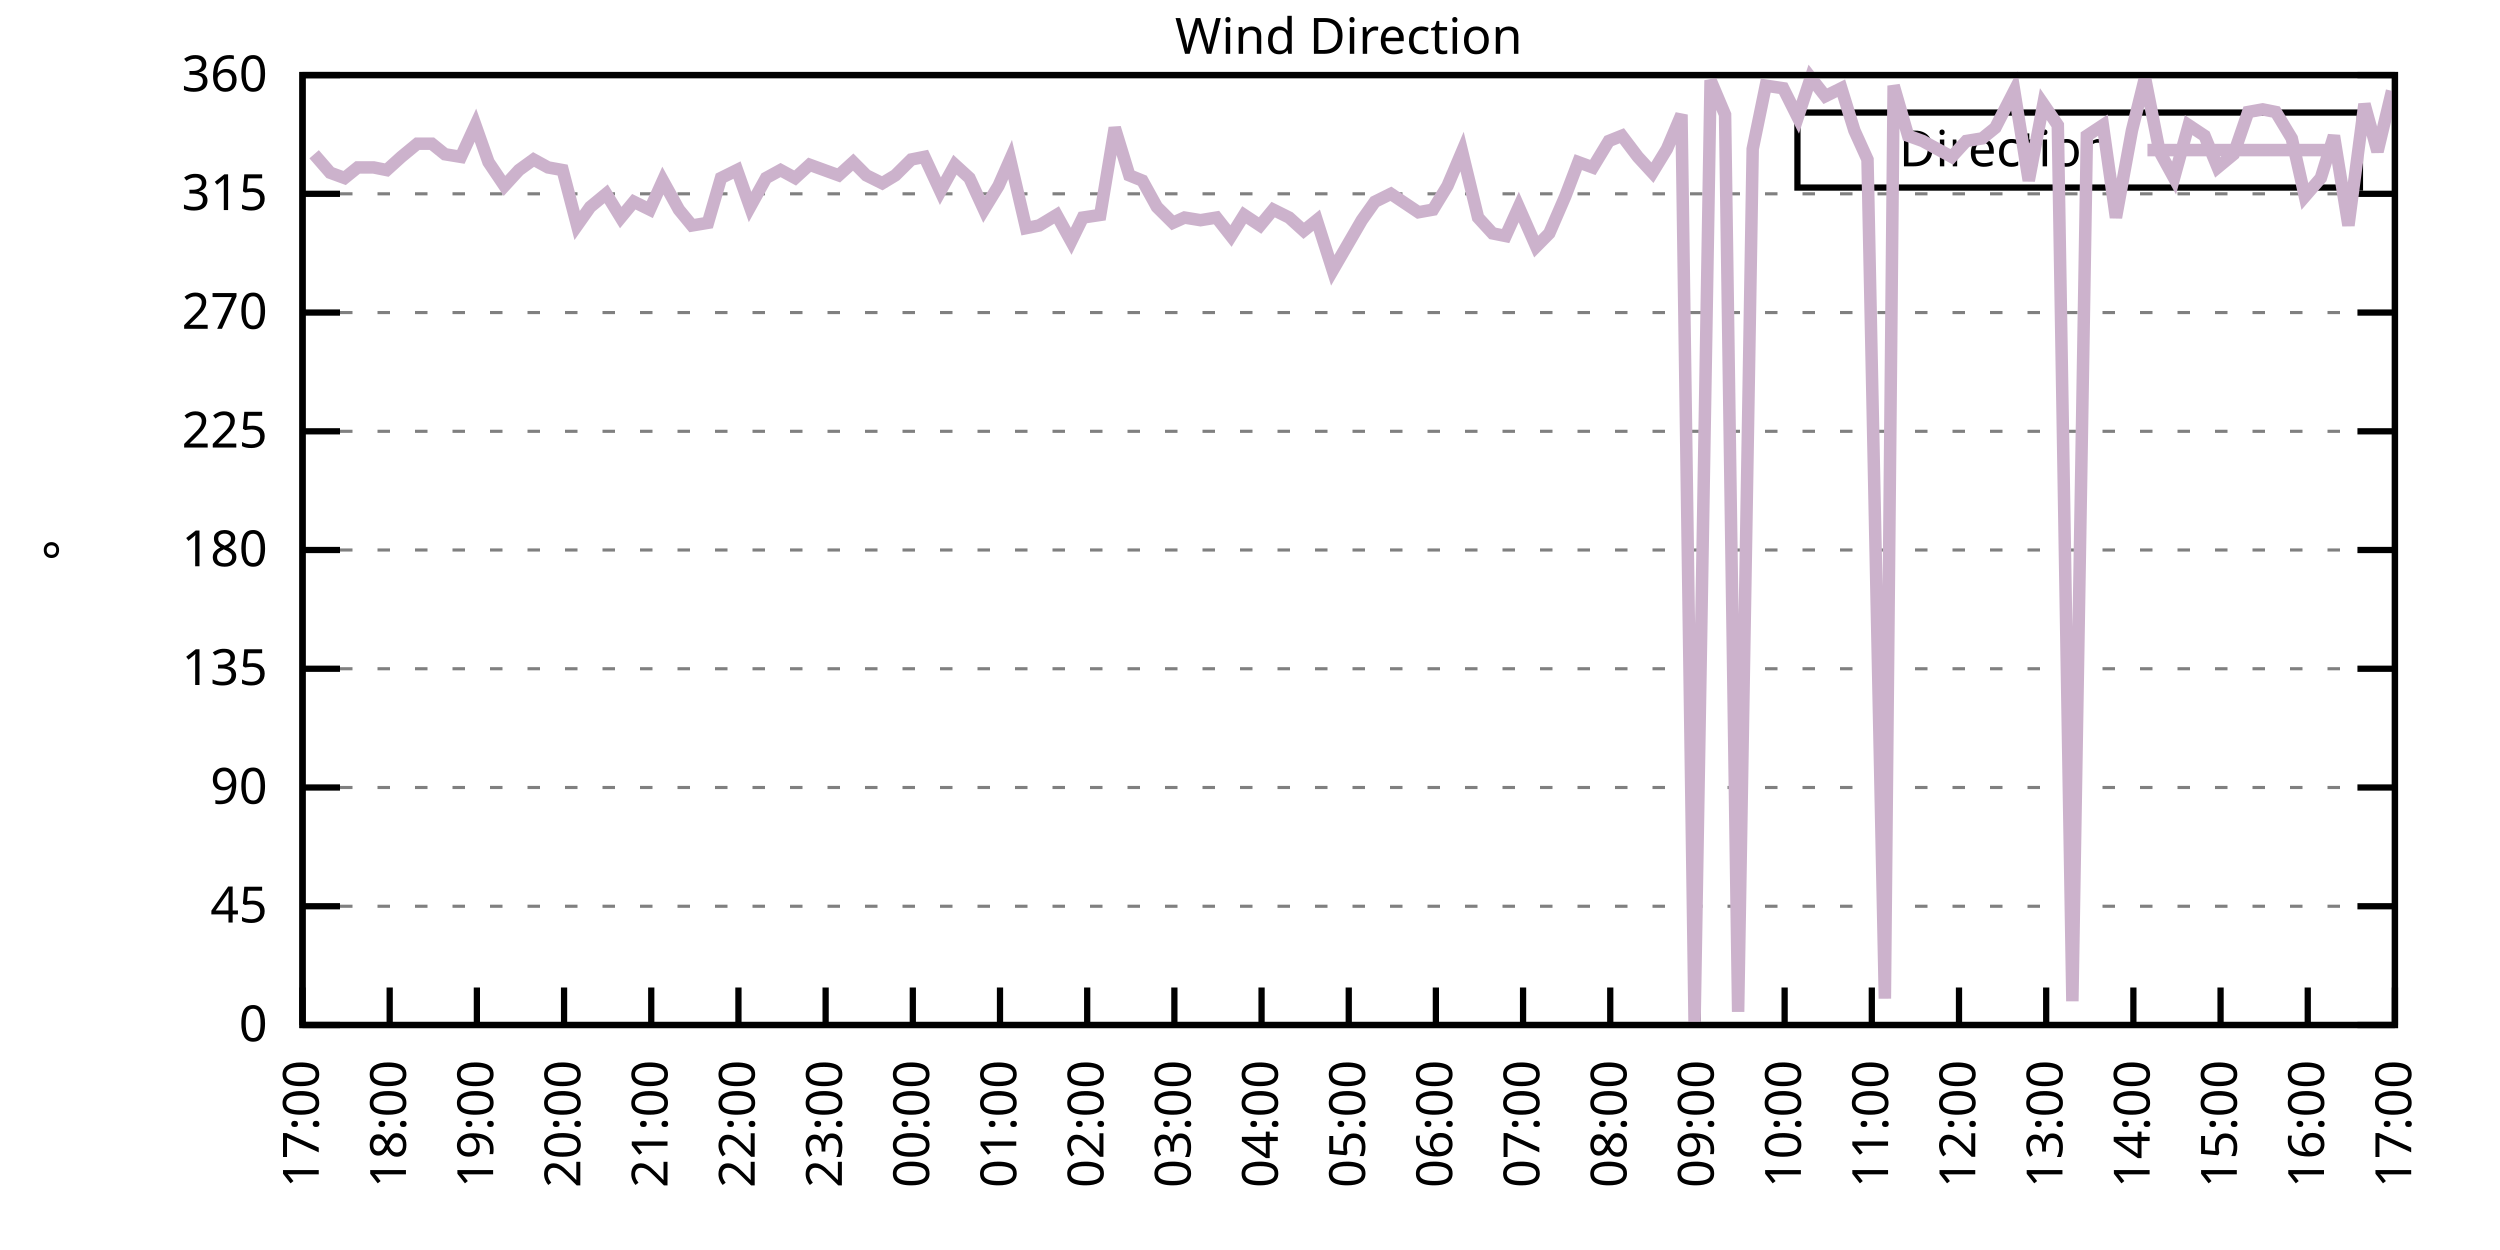
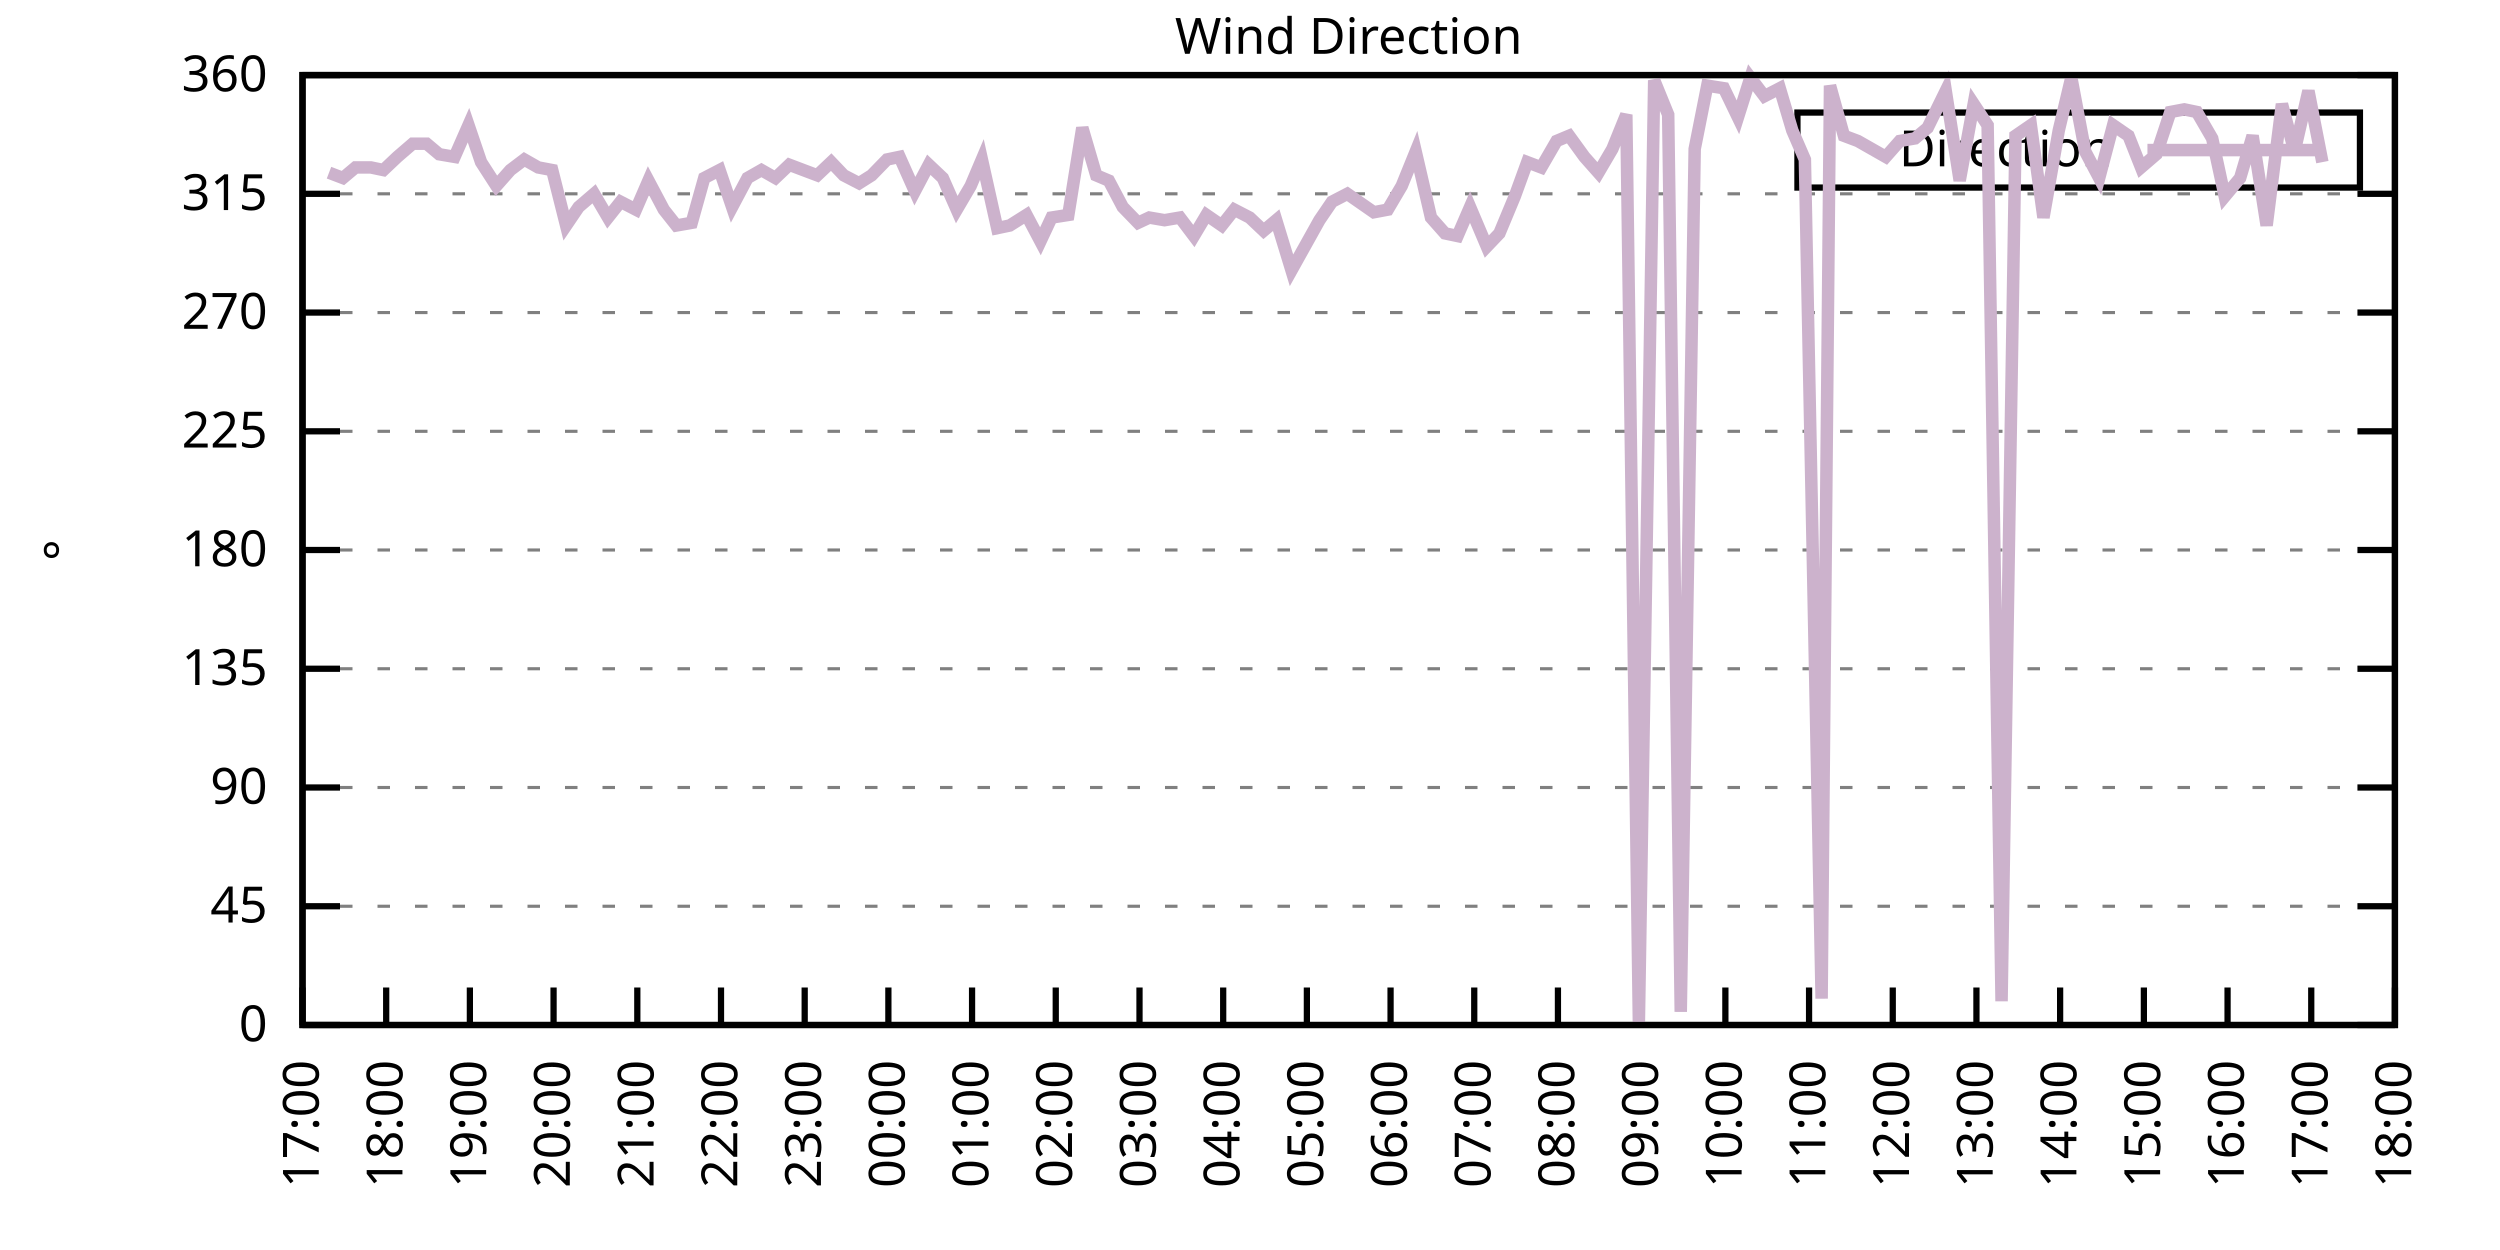
<svg xmlns="http://www.w3.org/2000/svg" xmlns:xlink="http://www.w3.org/1999/xlink" width="400" height="200" viewBox="0 0 400 200">
  <g id="gnuplot_canvas">
    <rect x="0" y="0" width="400" height="200" fill="none" />
    <defs>
      <circle id="gpDot" r="0.5" stroke-width="0.5" stroke="currentColor" />
      <path id="gpPt0" stroke-width="0.333" stroke="currentColor" d="M-1,0 h2 M0,-1 v2" />
      <path id="gpPt1" stroke-width="0.333" stroke="currentColor" d="M-1,-1 L1,1 M1,-1 L-1,1" />
      <path id="gpPt2" stroke-width="0.333" stroke="currentColor" d="M-1,0 L1,0 M0,-1 L0,1 M-1,-1 L1,1 M-1,1 L1,-1" />
      <rect id="gpPt3" stroke-width="0.333" stroke="currentColor" x="-1" y="-1" width="2" height="2" />
      <rect id="gpPt4" stroke-width="0.333" stroke="currentColor" fill="currentColor" x="-1" y="-1" width="2" height="2" />
      <circle id="gpPt5" stroke-width="0.333" stroke="currentColor" cx="0" cy="0" r="1" />
      <use xlink:href="#gpPt5" id="gpPt6" fill="currentColor" stroke="none" />
      <path id="gpPt7" stroke-width="0.333" stroke="currentColor" d="M0,-1.33 L-1.33,0.67 L1.33,0.67 z" />
      <use xlink:href="#gpPt7" id="gpPt8" fill="currentColor" stroke="none" />
      <use xlink:href="#gpPt7" id="gpPt9" stroke="currentColor" transform="rotate(180)" />
      <use xlink:href="#gpPt9" id="gpPt10" fill="currentColor" stroke="none" />
      <use xlink:href="#gpPt3" id="gpPt11" stroke="currentColor" transform="rotate(45)" />
      <use xlink:href="#gpPt11" id="gpPt12" fill="currentColor" stroke="none" />
      <path id="gpPt13" stroke-width="0.333" stroke="currentColor" d="M0,1.330 L1.265,0.411 L0.782,-1.067 L-0.782,-1.076 L-1.265,0.411 z" />
      <use xlink:href="#gpPt13" id="gpPt14" fill="currentColor" stroke="none" />
      <filter id="textbox" filterUnits="objectBoundingBox" x="0" y="0" height="1" width="1">
        <feFlood flood-color="white" flood-opacity="1" result="bgnd" />
        <feComposite in="SourceGraphic" in2="bgnd" operator="atop" />
      </filter>
      <filter id="greybox" filterUnits="objectBoundingBox" x="0" y="0" height="1" width="1">
        <feFlood flood-color="lightgrey" flood-opacity="1" result="grey" />
        <feComposite in="SourceGraphic" in2="grey" operator="atop" />
      </filter>
    </defs>
    <g fill="none" color="white" stroke="currentColor" stroke-width="1.00" stroke-linecap="butt" stroke-linejoin="miter">
</g>
    <g fill="none" color="black" stroke="currentColor" stroke-width="1.00" stroke-linecap="butt" stroke-linejoin="miter">
      <g stroke="none" shape-rendering="crispEdges">
        <polygon fill="rgb(255, 255, 255)" points="48.40,164.00 383.18,164.00 383.18,12.02 48.40,12.02 " />
      </g>
    </g>
    <g fill="none" color="black" stroke="currentColor" stroke-width="1.00" stroke-linecap="butt" stroke-linejoin="miter">
</g>
    <g fill="none" color="black" stroke="black" stroke-width="0.50" stroke-linecap="butt" stroke-linejoin="miter">
</g>
    <g fill="none" color="gray" stroke="currentColor" stroke-width="0.50" stroke-linecap="butt" stroke-linejoin="miter">
      <path stroke="gray" stroke-dasharray="2,4" class="gridline" d="M48.40,164.00 L383.19,164.00  " />
    </g>
    <g fill="none" color="gray" stroke="gray" stroke-width="1.00" stroke-linecap="butt" stroke-linejoin="miter">
</g>
    <g fill="none" color="black" stroke="currentColor" stroke-width="1.00" stroke-linecap="butt" stroke-linejoin="miter">
      <path stroke="black" d="M48.40,164.00 L54.40,164.00 M383.19,164.00 L377.19,164.00  " />
      <g transform="translate(42.80,166.60)" stroke="none" fill="black" font-family="Sans" font-size="8.00" text-anchor="end">
        <text>
          <tspan font-family="Sans"> 0</tspan>
        </text>
      </g>
    </g>
    <g fill="none" color="black" stroke="currentColor" stroke-width="1.00" stroke-linecap="butt" stroke-linejoin="miter">
</g>
    <g fill="none" color="black" stroke="black" stroke-width="0.50" stroke-linecap="butt" stroke-linejoin="miter">
</g>
    <g fill="none" color="gray" stroke="currentColor" stroke-width="0.50" stroke-linecap="butt" stroke-linejoin="miter">
      <path stroke="gray" stroke-dasharray="2,4" class="gridline" d="M48.40,145.00 L383.19,145.00  " />
    </g>
    <g fill="none" color="gray" stroke="gray" stroke-width="1.00" stroke-linecap="butt" stroke-linejoin="miter">
</g>
    <g fill="none" color="black" stroke="currentColor" stroke-width="1.00" stroke-linecap="butt" stroke-linejoin="miter">
      <path stroke="black" d="M48.40,145.00 L54.40,145.00 M383.19,145.00 L377.19,145.00  " />
      <g transform="translate(42.80,147.60)" stroke="none" fill="black" font-family="Sans" font-size="8.00" text-anchor="end">
        <text>
          <tspan font-family="Sans"> 45</tspan>
        </text>
      </g>
    </g>
    <g fill="none" color="black" stroke="currentColor" stroke-width="1.00" stroke-linecap="butt" stroke-linejoin="miter">
</g>
    <g fill="none" color="black" stroke="black" stroke-width="0.50" stroke-linecap="butt" stroke-linejoin="miter">
</g>
    <g fill="none" color="gray" stroke="currentColor" stroke-width="0.50" stroke-linecap="butt" stroke-linejoin="miter">
      <path stroke="gray" stroke-dasharray="2,4" class="gridline" d="M48.40,126.00 L383.19,126.00  " />
    </g>
    <g fill="none" color="gray" stroke="gray" stroke-width="1.00" stroke-linecap="butt" stroke-linejoin="miter">
</g>
    <g fill="none" color="black" stroke="currentColor" stroke-width="1.00" stroke-linecap="butt" stroke-linejoin="miter">
      <path stroke="black" d="M48.40,126.00 L54.40,126.00 M383.19,126.00 L377.19,126.00  " />
      <g transform="translate(42.80,128.60)" stroke="none" fill="black" font-family="Sans" font-size="8.00" text-anchor="end">
        <text>
          <tspan font-family="Sans"> 90</tspan>
        </text>
      </g>
    </g>
    <g fill="none" color="black" stroke="currentColor" stroke-width="1.00" stroke-linecap="butt" stroke-linejoin="miter">
</g>
    <g fill="none" color="black" stroke="black" stroke-width="0.50" stroke-linecap="butt" stroke-linejoin="miter">
</g>
    <g fill="none" color="gray" stroke="currentColor" stroke-width="0.50" stroke-linecap="butt" stroke-linejoin="miter">
      <path stroke="gray" stroke-dasharray="2,4" class="gridline" d="M48.40,107.00 L383.19,107.00  " />
    </g>
    <g fill="none" color="gray" stroke="gray" stroke-width="1.00" stroke-linecap="butt" stroke-linejoin="miter">
</g>
    <g fill="none" color="black" stroke="currentColor" stroke-width="1.00" stroke-linecap="butt" stroke-linejoin="miter">
      <path stroke="black" d="M48.40,107.00 L54.40,107.00 M383.19,107.00 L377.19,107.00  " />
      <g transform="translate(42.80,109.60)" stroke="none" fill="black" font-family="Sans" font-size="8.00" text-anchor="end">
        <text>
          <tspan font-family="Sans"> 135</tspan>
        </text>
      </g>
    </g>
    <g fill="none" color="black" stroke="currentColor" stroke-width="1.00" stroke-linecap="butt" stroke-linejoin="miter">
</g>
    <g fill="none" color="black" stroke="black" stroke-width="0.50" stroke-linecap="butt" stroke-linejoin="miter">
</g>
    <g fill="none" color="gray" stroke="currentColor" stroke-width="0.50" stroke-linecap="butt" stroke-linejoin="miter">
      <path stroke="gray" stroke-dasharray="2,4" class="gridline" d="M48.40,88.00 L383.19,88.00  " />
    </g>
    <g fill="none" color="gray" stroke="gray" stroke-width="1.00" stroke-linecap="butt" stroke-linejoin="miter">
</g>
    <g fill="none" color="black" stroke="currentColor" stroke-width="1.00" stroke-linecap="butt" stroke-linejoin="miter">
      <path stroke="black" d="M48.40,88.00 L54.40,88.00 M383.19,88.00 L377.19,88.00  " />
      <g transform="translate(42.80,90.60)" stroke="none" fill="black" font-family="Sans" font-size="8.00" text-anchor="end">
        <text>
          <tspan font-family="Sans"> 180</tspan>
        </text>
      </g>
    </g>
    <g fill="none" color="black" stroke="currentColor" stroke-width="1.00" stroke-linecap="butt" stroke-linejoin="miter">
</g>
    <g fill="none" color="black" stroke="black" stroke-width="0.50" stroke-linecap="butt" stroke-linejoin="miter">
</g>
    <g fill="none" color="gray" stroke="currentColor" stroke-width="0.50" stroke-linecap="butt" stroke-linejoin="miter">
      <path stroke="gray" stroke-dasharray="2,4" class="gridline" d="M48.40,69.01 L383.19,69.01  " />
    </g>
    <g fill="none" color="gray" stroke="gray" stroke-width="1.00" stroke-linecap="butt" stroke-linejoin="miter">
</g>
    <g fill="none" color="black" stroke="currentColor" stroke-width="1.00" stroke-linecap="butt" stroke-linejoin="miter">
      <path stroke="black" d="M48.40,69.01 L54.40,69.01 M383.19,69.01 L377.19,69.01  " />
      <g transform="translate(42.80,71.61)" stroke="none" fill="black" font-family="Sans" font-size="8.00" text-anchor="end">
        <text>
          <tspan font-family="Sans"> 225</tspan>
        </text>
      </g>
    </g>
    <g fill="none" color="black" stroke="currentColor" stroke-width="1.00" stroke-linecap="butt" stroke-linejoin="miter">
</g>
    <g fill="none" color="black" stroke="black" stroke-width="0.50" stroke-linecap="butt" stroke-linejoin="miter">
</g>
    <g fill="none" color="gray" stroke="currentColor" stroke-width="0.50" stroke-linecap="butt" stroke-linejoin="miter">
      <path stroke="gray" stroke-dasharray="2,4" class="gridline" d="M48.40,50.01 L383.19,50.01  " />
    </g>
    <g fill="none" color="gray" stroke="gray" stroke-width="1.00" stroke-linecap="butt" stroke-linejoin="miter">
</g>
    <g fill="none" color="black" stroke="currentColor" stroke-width="1.00" stroke-linecap="butt" stroke-linejoin="miter">
      <path stroke="black" d="M48.40,50.01 L54.40,50.01 M383.19,50.01 L377.19,50.01  " />
      <g transform="translate(42.80,52.61)" stroke="none" fill="black" font-family="Sans" font-size="8.00" text-anchor="end">
        <text>
          <tspan font-family="Sans"> 270</tspan>
        </text>
      </g>
    </g>
    <g fill="none" color="black" stroke="currentColor" stroke-width="1.00" stroke-linecap="butt" stroke-linejoin="miter">
</g>
    <g fill="none" color="black" stroke="black" stroke-width="0.50" stroke-linecap="butt" stroke-linejoin="miter">
</g>
    <g fill="none" color="gray" stroke="currentColor" stroke-width="0.50" stroke-linecap="butt" stroke-linejoin="miter">
      <path stroke="gray" stroke-dasharray="2,4" class="gridline" d="M48.40,31.01 L383.19,31.01  " />
    </g>
    <g fill="none" color="gray" stroke="gray" stroke-width="1.00" stroke-linecap="butt" stroke-linejoin="miter">
</g>
    <g fill="none" color="black" stroke="currentColor" stroke-width="1.00" stroke-linecap="butt" stroke-linejoin="miter">
      <path stroke="black" d="M48.40,31.01 L54.40,31.01 M383.19,31.01 L377.19,31.01  " />
      <g transform="translate(42.80,33.61)" stroke="none" fill="black" font-family="Sans" font-size="8.00" text-anchor="end">
        <text>
          <tspan font-family="Sans"> 315</tspan>
        </text>
      </g>
    </g>
    <g fill="none" color="black" stroke="currentColor" stroke-width="1.00" stroke-linecap="butt" stroke-linejoin="miter">
</g>
    <g fill="none" color="black" stroke="black" stroke-width="0.50" stroke-linecap="butt" stroke-linejoin="miter">
</g>
    <g fill="none" color="gray" stroke="currentColor" stroke-width="0.50" stroke-linecap="butt" stroke-linejoin="miter">
      <path stroke="gray" stroke-dasharray="2,4" class="gridline" d="M48.40,12.01 L383.19,12.01  " />
    </g>
    <g fill="none" color="gray" stroke="gray" stroke-width="1.00" stroke-linecap="butt" stroke-linejoin="miter">
</g>
    <g fill="none" color="black" stroke="currentColor" stroke-width="1.00" stroke-linecap="butt" stroke-linejoin="miter">
      <path stroke="black" d="M48.40,12.01 L54.40,12.01 M383.19,12.01 L377.19,12.01  " />
      <g transform="translate(42.80,14.61)" stroke="none" fill="black" font-family="Sans" font-size="8.00" text-anchor="end">
        <text>
          <tspan font-family="Sans"> 360</tspan>
        </text>
      </g>
    </g>
    <g fill="none" color="black" stroke="currentColor" stroke-width="1.00" stroke-linecap="butt" stroke-linejoin="miter">
      <path stroke="black" d="M48.40,164.00 L48.40,158.00  " />
      <g transform="translate(51.00,169.60) rotate(270.00)" stroke="none" fill="black" font-family="Sans" font-size="8.00" text-anchor="end">
        <text>
          <tspan font-family="Sans">17:00</tspan>
        </text>
      </g>
    </g>
    <g fill="none" color="black" stroke="currentColor" stroke-width="1.00" stroke-linecap="butt" stroke-linejoin="miter">
-       <path stroke="black" d="M62.35,164.00 L62.35,158.00  " />
-       <g transform="translate(64.95,169.60) rotate(270.00)" stroke="none" fill="black" font-family="Sans" font-size="8.00" text-anchor="end">
+       <path stroke="black" d="M61.79,164.00 L61.79,158.00  " />
+       <g transform="translate(64.39,169.60) rotate(270.00)" stroke="none" fill="black" font-family="Sans" font-size="8.00" text-anchor="end">
        <text>
          <tspan font-family="Sans">18:00</tspan>
        </text>
      </g>
    </g>
    <g fill="none" color="black" stroke="currentColor" stroke-width="1.00" stroke-linecap="butt" stroke-linejoin="miter">
-       <path stroke="black" d="M76.30,164.00 L76.30,158.00  " />
-       <g transform="translate(78.90,169.60) rotate(270.00)" stroke="none" fill="black" font-family="Sans" font-size="8.00" text-anchor="end">
+       <path stroke="black" d="M75.18,164.00 L75.18,158.00  " />
+       <g transform="translate(77.78,169.60) rotate(270.00)" stroke="none" fill="black" font-family="Sans" font-size="8.00" text-anchor="end">
        <text>
          <tspan font-family="Sans">19:00</tspan>
        </text>
      </g>
    </g>
    <g fill="none" color="black" stroke="currentColor" stroke-width="1.00" stroke-linecap="butt" stroke-linejoin="miter">
-       <path stroke="black" d="M90.25,164.00 L90.25,158.00  " />
-       <g transform="translate(92.85,169.60) rotate(270.00)" stroke="none" fill="black" font-family="Sans" font-size="8.00" text-anchor="end">
+       <path stroke="black" d="M88.57,164.00 L88.57,158.00  " />
+       <g transform="translate(91.17,169.60) rotate(270.00)" stroke="none" fill="black" font-family="Sans" font-size="8.00" text-anchor="end">
        <text>
          <tspan font-family="Sans">20:00</tspan>
        </text>
      </g>
    </g>
    <g fill="none" color="black" stroke="currentColor" stroke-width="1.00" stroke-linecap="butt" stroke-linejoin="miter">
-       <path stroke="black" d="M104.20,164.00 L104.20,158.00  " />
-       <g transform="translate(106.80,169.60) rotate(270.00)" stroke="none" fill="black" font-family="Sans" font-size="8.00" text-anchor="end">
+       <path stroke="black" d="M101.97,164.00 L101.97,158.00  " />
+       <g transform="translate(104.57,169.60) rotate(270.00)" stroke="none" fill="black" font-family="Sans" font-size="8.00" text-anchor="end">
        <text>
          <tspan font-family="Sans">21:00</tspan>
        </text>
      </g>
    </g>
    <g fill="none" color="black" stroke="currentColor" stroke-width="1.00" stroke-linecap="butt" stroke-linejoin="miter">
-       <path stroke="black" d="M118.15,164.00 L118.15,158.00  " />
-       <g transform="translate(120.75,169.60) rotate(270.00)" stroke="none" fill="black" font-family="Sans" font-size="8.00" text-anchor="end">
+       <path stroke="black" d="M115.36,164.00 L115.36,158.00  " />
+       <g transform="translate(117.96,169.60) rotate(270.00)" stroke="none" fill="black" font-family="Sans" font-size="8.00" text-anchor="end">
        <text>
          <tspan font-family="Sans">22:00</tspan>
        </text>
      </g>
    </g>
    <g fill="none" color="black" stroke="currentColor" stroke-width="1.00" stroke-linecap="butt" stroke-linejoin="miter">
-       <path stroke="black" d="M132.10,164.00 L132.10,158.00  " />
-       <g transform="translate(134.70,169.60) rotate(270.00)" stroke="none" fill="black" font-family="Sans" font-size="8.00" text-anchor="end">
+       <path stroke="black" d="M128.75,164.00 L128.75,158.00  " />
+       <g transform="translate(131.35,169.60) rotate(270.00)" stroke="none" fill="black" font-family="Sans" font-size="8.00" text-anchor="end">
        <text>
          <tspan font-family="Sans">23:00</tspan>
        </text>
      </g>
    </g>
    <g fill="none" color="black" stroke="currentColor" stroke-width="1.00" stroke-linecap="butt" stroke-linejoin="miter">
-       <path stroke="black" d="M146.05,164.00 L146.05,158.00  " />
-       <g transform="translate(148.65,169.60) rotate(270.00)" stroke="none" fill="black" font-family="Sans" font-size="8.00" text-anchor="end">
+       <path stroke="black" d="M142.14,164.00 L142.14,158.00  " />
+       <g transform="translate(144.74,169.60) rotate(270.00)" stroke="none" fill="black" font-family="Sans" font-size="8.00" text-anchor="end">
        <text>
          <tspan font-family="Sans">00:00</tspan>
        </text>
      </g>
    </g>
    <g fill="none" color="black" stroke="currentColor" stroke-width="1.00" stroke-linecap="butt" stroke-linejoin="miter">
-       <path stroke="black" d="M160.00,164.00 L160.00,158.00  " />
-       <g transform="translate(162.60,169.60) rotate(270.00)" stroke="none" fill="black" font-family="Sans" font-size="8.00" text-anchor="end">
+       <path stroke="black" d="M155.53,164.00 L155.53,158.00  " />
+       <g transform="translate(158.13,169.60) rotate(270.00)" stroke="none" fill="black" font-family="Sans" font-size="8.00" text-anchor="end">
        <text>
          <tspan font-family="Sans">01:00</tspan>
        </text>
      </g>
    </g>
    <g fill="none" color="black" stroke="currentColor" stroke-width="1.00" stroke-linecap="butt" stroke-linejoin="miter">
-       <path stroke="black" d="M173.95,164.00 L173.95,158.00  " />
-       <g transform="translate(176.55,169.60) rotate(270.00)" stroke="none" fill="black" font-family="Sans" font-size="8.00" text-anchor="end">
+       <path stroke="black" d="M168.92,164.00 L168.92,158.00  " />
+       <g transform="translate(171.52,169.60) rotate(270.00)" stroke="none" fill="black" font-family="Sans" font-size="8.00" text-anchor="end">
        <text>
          <tspan font-family="Sans">02:00</tspan>
        </text>
      </g>
    </g>
    <g fill="none" color="black" stroke="currentColor" stroke-width="1.00" stroke-linecap="butt" stroke-linejoin="miter">
-       <path stroke="black" d="M187.90,164.00 L187.90,158.00  " />
-       <g transform="translate(190.50,169.60) rotate(270.00)" stroke="none" fill="black" font-family="Sans" font-size="8.00" text-anchor="end">
+       <path stroke="black" d="M182.32,164.00 L182.32,158.00  " />
+       <g transform="translate(184.92,169.60) rotate(270.00)" stroke="none" fill="black" font-family="Sans" font-size="8.00" text-anchor="end">
        <text>
          <tspan font-family="Sans">03:00</tspan>
        </text>
      </g>
    </g>
    <g fill="none" color="black" stroke="currentColor" stroke-width="1.00" stroke-linecap="butt" stroke-linejoin="miter">
-       <path stroke="black" d="M201.85,164.00 L201.85,158.00  " />
-       <g transform="translate(204.45,169.60) rotate(270.00)" stroke="none" fill="black" font-family="Sans" font-size="8.00" text-anchor="end">
+       <path stroke="black" d="M195.71,164.00 L195.71,158.00  " />
+       <g transform="translate(198.31,169.60) rotate(270.00)" stroke="none" fill="black" font-family="Sans" font-size="8.00" text-anchor="end">
        <text>
          <tspan font-family="Sans">04:00</tspan>
        </text>
      </g>
    </g>
    <g fill="none" color="black" stroke="currentColor" stroke-width="1.00" stroke-linecap="butt" stroke-linejoin="miter">
-       <path stroke="black" d="M215.80,164.00 L215.80,158.00  " />
-       <g transform="translate(218.40,169.60) rotate(270.00)" stroke="none" fill="black" font-family="Sans" font-size="8.00" text-anchor="end">
+       <path stroke="black" d="M209.10,164.00 L209.10,158.00  " />
+       <g transform="translate(211.70,169.60) rotate(270.00)" stroke="none" fill="black" font-family="Sans" font-size="8.00" text-anchor="end">
        <text>
          <tspan font-family="Sans">05:00</tspan>
        </text>
      </g>
    </g>
    <g fill="none" color="black" stroke="currentColor" stroke-width="1.00" stroke-linecap="butt" stroke-linejoin="miter">
-       <path stroke="black" d="M229.74,164.00 L229.74,158.00  " />
-       <g transform="translate(232.34,169.60) rotate(270.00)" stroke="none" fill="black" font-family="Sans" font-size="8.00" text-anchor="end">
+       <path stroke="black" d="M222.49,164.00 L222.49,158.00  " />
+       <g transform="translate(225.09,169.60) rotate(270.00)" stroke="none" fill="black" font-family="Sans" font-size="8.00" text-anchor="end">
        <text>
          <tspan font-family="Sans">06:00</tspan>
        </text>
      </g>
    </g>
    <g fill="none" color="black" stroke="currentColor" stroke-width="1.00" stroke-linecap="butt" stroke-linejoin="miter">
-       <path stroke="black" d="M243.69,164.00 L243.69,158.00  " />
-       <g transform="translate(246.29,169.60) rotate(270.00)" stroke="none" fill="black" font-family="Sans" font-size="8.00" text-anchor="end">
+       <path stroke="black" d="M235.88,164.00 L235.88,158.00  " />
+       <g transform="translate(238.48,169.60) rotate(270.00)" stroke="none" fill="black" font-family="Sans" font-size="8.00" text-anchor="end">
        <text>
          <tspan font-family="Sans">07:00</tspan>
        </text>
      </g>
    </g>
    <g fill="none" color="black" stroke="currentColor" stroke-width="1.00" stroke-linecap="butt" stroke-linejoin="miter">
-       <path stroke="black" d="M257.64,164.00 L257.64,158.00  " />
-       <g transform="translate(260.24,169.60) rotate(270.00)" stroke="none" fill="black" font-family="Sans" font-size="8.00" text-anchor="end">
+       <path stroke="black" d="M249.27,164.00 L249.27,158.00  " />
+       <g transform="translate(251.87,169.60) rotate(270.00)" stroke="none" fill="black" font-family="Sans" font-size="8.00" text-anchor="end">
        <text>
          <tspan font-family="Sans">08:00</tspan>
        </text>
      </g>
    </g>
    <g fill="none" color="black" stroke="currentColor" stroke-width="1.00" stroke-linecap="butt" stroke-linejoin="miter">
-       <path stroke="black" d="M271.59,164.00 L271.59,158.00  " />
-       <g transform="translate(274.19,169.60) rotate(270.00)" stroke="none" fill="black" font-family="Sans" font-size="8.00" text-anchor="end">
+       <path stroke="black" d="M262.67,164.00 L262.67,158.00  " />
+       <g transform="translate(265.27,169.60) rotate(270.00)" stroke="none" fill="black" font-family="Sans" font-size="8.00" text-anchor="end">
        <text>
          <tspan font-family="Sans">09:00</tspan>
        </text>
      </g>
    </g>
    <g fill="none" color="black" stroke="currentColor" stroke-width="1.00" stroke-linecap="butt" stroke-linejoin="miter">
-       <path stroke="black" d="M285.54,164.00 L285.54,158.00  " />
-       <g transform="translate(288.14,169.60) rotate(270.00)" stroke="none" fill="black" font-family="Sans" font-size="8.00" text-anchor="end">
+       <path stroke="black" d="M276.06,164.00 L276.06,158.00  " />
+       <g transform="translate(278.66,169.60) rotate(270.00)" stroke="none" fill="black" font-family="Sans" font-size="8.00" text-anchor="end">
        <text>
          <tspan font-family="Sans">10:00</tspan>
        </text>
      </g>
    </g>
    <g fill="none" color="black" stroke="currentColor" stroke-width="1.00" stroke-linecap="butt" stroke-linejoin="miter">
-       <path stroke="black" d="M299.49,164.00 L299.49,158.00  " />
-       <g transform="translate(302.09,169.60) rotate(270.00)" stroke="none" fill="black" font-family="Sans" font-size="8.00" text-anchor="end">
+       <path stroke="black" d="M289.45,164.00 L289.45,158.00  " />
+       <g transform="translate(292.05,169.60) rotate(270.00)" stroke="none" fill="black" font-family="Sans" font-size="8.00" text-anchor="end">
        <text>
          <tspan font-family="Sans">11:00</tspan>
        </text>
      </g>
    </g>
    <g fill="none" color="black" stroke="currentColor" stroke-width="1.00" stroke-linecap="butt" stroke-linejoin="miter">
-       <path stroke="black" d="M313.44,164.00 L313.44,158.00  " />
-       <g transform="translate(316.04,169.60) rotate(270.00)" stroke="none" fill="black" font-family="Sans" font-size="8.00" text-anchor="end">
+       <path stroke="black" d="M302.84,164.00 L302.84,158.00  " />
+       <g transform="translate(305.44,169.60) rotate(270.00)" stroke="none" fill="black" font-family="Sans" font-size="8.00" text-anchor="end">
        <text>
          <tspan font-family="Sans">12:00</tspan>
        </text>
      </g>
    </g>
    <g fill="none" color="black" stroke="currentColor" stroke-width="1.00" stroke-linecap="butt" stroke-linejoin="miter">
-       <path stroke="black" d="M327.39,164.00 L327.39,158.00  " />
-       <g transform="translate(329.99,169.60) rotate(270.00)" stroke="none" fill="black" font-family="Sans" font-size="8.00" text-anchor="end">
+       <path stroke="black" d="M316.23,164.00 L316.23,158.00  " />
+       <g transform="translate(318.83,169.60) rotate(270.00)" stroke="none" fill="black" font-family="Sans" font-size="8.00" text-anchor="end">
        <text>
          <tspan font-family="Sans">13:00</tspan>
        </text>
      </g>
    </g>
    <g fill="none" color="black" stroke="currentColor" stroke-width="1.00" stroke-linecap="butt" stroke-linejoin="miter">
-       <path stroke="black" d="M341.34,164.00 L341.34,158.00  " />
-       <g transform="translate(343.94,169.60) rotate(270.00)" stroke="none" fill="black" font-family="Sans" font-size="8.00" text-anchor="end">
+       <path stroke="black" d="M329.62,164.00 L329.62,158.00  " />
+       <g transform="translate(332.22,169.60) rotate(270.00)" stroke="none" fill="black" font-family="Sans" font-size="8.00" text-anchor="end">
        <text>
          <tspan font-family="Sans">14:00</tspan>
        </text>
      </g>
    </g>
    <g fill="none" color="black" stroke="currentColor" stroke-width="1.00" stroke-linecap="butt" stroke-linejoin="miter">
-       <path stroke="black" d="M355.29,164.00 L355.29,158.00  " />
-       <g transform="translate(357.89,169.60) rotate(270.00)" stroke="none" fill="black" font-family="Sans" font-size="8.00" text-anchor="end">
+       <path stroke="black" d="M343.02,164.00 L343.02,158.00  " />
+       <g transform="translate(345.62,169.60) rotate(270.00)" stroke="none" fill="black" font-family="Sans" font-size="8.00" text-anchor="end">
        <text>
          <tspan font-family="Sans">15:00</tspan>
        </text>
      </g>
    </g>
    <g fill="none" color="black" stroke="currentColor" stroke-width="1.00" stroke-linecap="butt" stroke-linejoin="miter">
-       <path stroke="black" d="M369.24,164.00 L369.24,158.00  " />
-       <g transform="translate(371.84,169.60) rotate(270.00)" stroke="none" fill="black" font-family="Sans" font-size="8.00" text-anchor="end">
+       <path stroke="black" d="M356.41,164.00 L356.41,158.00  " />
+       <g transform="translate(359.01,169.60) rotate(270.00)" stroke="none" fill="black" font-family="Sans" font-size="8.00" text-anchor="end">
        <text>
          <tspan font-family="Sans">16:00</tspan>
+         </text>
+       </g>
+     </g>
+     <g fill="none" color="black" stroke="currentColor" stroke-width="1.00" stroke-linecap="butt" stroke-linejoin="miter">
+       <path stroke="black" d="M369.80,164.00 L369.80,158.00  " />
+       <g transform="translate(372.40,169.60) rotate(270.00)" stroke="none" fill="black" font-family="Sans" font-size="8.00" text-anchor="end">
+         <text>
+           <tspan font-family="Sans">17:00</tspan>
        </text>
      </g>
    </g>
    <g fill="none" color="black" stroke="currentColor" stroke-width="1.00" stroke-linecap="butt" stroke-linejoin="miter">
      <path stroke="black" d="M383.19,164.00 L383.19,158.00  " />
      <g transform="translate(385.79,169.60) rotate(270.00)" stroke="none" fill="black" font-family="Sans" font-size="8.00" text-anchor="end">
        <text>
-           <tspan font-family="Sans">17:00</tspan>
+           <tspan font-family="Sans">18:00</tspan>
        </text>
      </g>
    </g>
    <g fill="none" color="black" stroke="currentColor" stroke-width="1.00" stroke-linecap="butt" stroke-linejoin="miter">
</g>
    <g fill="none" color="black" stroke="currentColor" stroke-width="1.00" stroke-linecap="butt" stroke-linejoin="miter">
      <path stroke="black" d="M48.40,12.01 L48.40,164.00 L383.19,164.00 L383.19,12.01 L48.40,12.01 Z  " />
    </g>
    <g fill="none" color="black" stroke="currentColor" stroke-width="1.00" stroke-linecap="butt" stroke-linejoin="miter">
</g>
    <g fill="none" color="black" stroke="currentColor" stroke-width="1.00" stroke-linecap="butt" stroke-linejoin="miter">
      <path stroke="black" d="M287.59,30.01 L287.59,18.01 L377.59,18.01 L377.59,30.01 L287.59,30.01 Z  " />
    </g>
    <g id="Wind_direction_plot_1">
      <g fill="none" color="white" stroke="black" stroke-width="2.00" stroke-linecap="butt" stroke-linejoin="miter">
</g>
      <g fill="none" color="black" stroke="currentColor" stroke-width="2.00" stroke-linecap="butt" stroke-linejoin="miter">
        <g transform="translate(337.99,26.61)" stroke="none" fill="black" font-family="Sans" font-size="8.00" text-anchor="end">
          <text>
            <tspan font-family="Sans">Direction</tspan>
          </text>
        </g>
      </g>
      <g fill="none" color="black" stroke="currentColor" stroke-width="2.00" stroke-linecap="butt" stroke-linejoin="miter">
-         <path stroke="rgb(204, 178, 204)" d="M343.59,24.01 L371.99,24.01 M50.26,24.68 L52.82,27.63 L55.14,28.48 L57.23,26.79 L59.79,26.79 L61.88,27.21   L64.21,25.10 L66.77,22.99 L69.09,22.99 L71.18,24.68 L73.74,25.10 L76.07,20.03 L78.16,25.94 L80.72,29.74   L83.04,27.21 L85.37,25.52 L87.69,26.79 L90.02,27.21 L92.34,36.08 L94.43,33.12 L96.99,31.01 L99.32,34.81   L101.41,32.28 L103.97,33.54 L106.06,28.90 L108.62,33.54 L110.71,36.08 L113.27,35.65 L115.36,28.48 L117.92,27.21   L120.01,33.12 L122.57,28.48 L124.89,27.21 L127.22,28.48 L129.54,26.36 L131.87,27.21 L134.19,28.05 L136.51,25.94   L138.61,28.05 L141.16,29.32 L143.26,28.05 L145.81,25.52 L147.91,25.10 L150.46,30.59 L152.79,26.36 L155.11,28.48   L157.44,33.54 L159.76,29.74 L161.62,25.52 L164.18,36.50 L166.27,36.08 L169.06,34.39 L171.39,38.61 L173.25,34.81   L176.04,34.39 L178.36,20.45 L180.69,28.05 L182.78,28.90 L185.11,33.12 L187.66,35.65 L189.52,34.81 L192.08,35.23   L194.64,34.81 L196.96,37.76 L199.06,34.39 L201.61,36.08 L203.71,33.54 L206.26,34.81 L208.59,36.92 L210.68,35.23   L213.24,43.25 L217.89,35.23 L219.98,32.28 L222.54,31.01 L226.95,33.96 L229.28,33.54 L231.60,29.74 L233.93,24.25   L236.49,34.81 L238.81,37.34 L240.90,37.76 L243.00,33.12 L245.79,39.45 L247.88,37.34 L250.44,31.43 L252.53,25.94   L254.85,26.79 L257.41,22.56 L259.50,21.72 L262.06,25.10 L264.39,27.63 L266.71,23.83 L269.04,18.34 L271.13,163.58   L273.69,12.85 L276.01,18.34 L278.10,161.89 L280.43,23.83 L282.52,13.70 L285.31,14.12 L287.64,18.77 L289.73,12.43   L292.05,15.39 L294.61,14.12 L296.70,20.88 L298.80,25.52 L301.58,159.78 L302.98,13.70 L305.30,21.72 L307.63,22.56   L309.95,23.83 L312.28,25.10 L314.60,22.56 L317.16,22.14 L319.25,20.45 L322.28,14.54 L324.60,28.90 L326.93,16.65   L329.25,20.03 L331.58,160.20 L333.90,21.72 L336.46,20.03 L338.55,34.81 L341.11,20.88 L343.20,12.43 L345.53,24.25   L347.85,28.48 L350.18,20.03 L352.73,21.72 L354.83,26.79 L357.38,24.68 L359.71,17.92 L362.03,17.50 L364.13,17.92   L366.68,22.14 L368.78,31.43 L371.33,28.48 L373.43,21.72 L375.75,36.08 L378.31,16.65 L380.40,24.25 L382.73,14.54    " />
+         <path stroke="rgb(204, 178, 204)" d="M343.59,24.01 L371.99,24.01 M52.64,27.63 L54.87,28.48 L56.88,26.79 L59.34,26.79 L61.35,27.21 L63.58,25.10   L66.03,22.99 L68.26,22.99 L70.27,24.68 L72.73,25.10 L74.96,20.03 L76.97,25.94 L79.42,29.74 L81.66,27.21   L83.89,25.52 L86.12,26.79 L88.35,27.21 L90.58,36.08 L92.59,33.12 L95.05,31.01 L97.28,34.81 L99.29,32.28   L101.74,33.54 L103.75,28.90 L106.21,33.54 L108.22,36.08 L110.67,35.65 L112.68,28.48 L115.13,27.21 L117.14,33.12   L119.60,28.48 L121.83,27.21 L124.06,28.48 L126.29,26.36 L128.53,27.21 L130.76,28.05 L132.99,25.94 L135.00,28.05   L137.45,29.32 L139.46,28.05 L141.92,25.52 L143.93,25.10 L146.38,30.59 L148.61,26.36 L150.85,28.48 L153.08,33.54   L155.31,29.74 L157.10,25.52 L159.55,36.50 L161.56,36.08 L164.24,34.39 L166.47,38.61 L168.25,34.81 L170.93,34.39   L173.17,20.45 L175.40,28.05 L177.41,28.90 L179.64,33.12 L182.09,35.65 L183.88,34.81 L186.33,35.23 L188.79,34.81   L191.02,37.76 L193.03,34.39 L195.48,36.08 L197.49,33.54 L199.95,34.81 L202.18,36.92 L204.19,35.23 L206.64,43.25   L211.11,35.23 L213.12,32.28 L215.57,31.01 L219.81,33.96 L222.04,33.54 L224.28,29.74 L226.51,24.25 L228.96,34.81   L231.20,37.34 L233.20,37.76 L235.21,33.12 L237.89,39.45 L239.90,37.34 L242.36,31.43 L244.36,25.94 L246.60,26.79   L249.05,22.56 L251.06,21.72 L253.51,25.10 L255.75,27.63 L257.98,23.83 L260.21,18.34 L262.22,163.58 L264.67,12.85   L266.91,18.34 L268.92,161.89 L271.15,23.83 L273.16,13.70 L275.83,14.12 L278.07,18.77 L280.07,12.43 L282.31,15.39   L284.76,14.12 L286.77,20.88 L288.78,25.52 L291.46,159.78 L292.80,13.70 L295.03,21.72 L297.26,22.56 L299.49,23.83   L301.72,25.10 L303.96,22.56 L306.41,22.14 L308.42,20.45 L311.32,14.54 L313.55,28.90 L315.79,16.65 L318.02,20.03   L320.25,160.20 L322.48,21.72 L324.94,20.03 L326.95,34.81 L329.40,20.88 L331.41,12.43 L333.64,24.25 L335.87,28.48   L338.10,20.03 L340.56,21.72 L342.57,26.79 L345.02,24.68 L347.26,17.92 L349.49,17.50 L351.50,17.92 L353.95,22.14   L355.96,31.43 L358.42,28.48 L360.42,21.72 L362.66,36.08 L365.11,16.65 L367.12,24.25 L369.35,14.54 L371.58,25.94    " />
      </g>
    </g>
    <g fill="none" color="black" stroke="currentColor" stroke-width="2.00" stroke-linecap="butt" stroke-linejoin="miter">
</g>
    <g fill="none" color="black" stroke="black" stroke-width="1.00" stroke-linecap="butt" stroke-linejoin="miter">
</g>
    <g fill="none" color="black" stroke="currentColor" stroke-width="1.00" stroke-linecap="butt" stroke-linejoin="miter">
      <path stroke="black" d="M48.40,12.01 L48.40,164.00 L383.19,164.00 L383.19,12.01 L48.40,12.01 Z  " />
      <g transform="translate(12.80,88.01) rotate(270.00)" stroke="none" fill="black" font-family="Sans" font-size="8.00" text-anchor="middle">
        <text>
          <tspan font-family="Sans">°</tspan>
        </text>
      </g>
    </g>
    <g fill="none" color="black" stroke="currentColor" stroke-width="1.00" stroke-linecap="butt" stroke-linejoin="miter">
</g>
    <g fill="none" color="black" stroke="currentColor" stroke-width="1.00" stroke-linecap="butt" stroke-linejoin="miter">
      <g transform="translate(215.79,8.61)" stroke="none" fill="black" font-family="Sans" font-size="8.00" text-anchor="middle">
        <text>
          <tspan font-family="Sans">Wind Direction</tspan>
        </text>
      </g>
    </g>
    <g fill="none" color="black" stroke="currentColor" stroke-width="1.00" stroke-linecap="butt" stroke-linejoin="miter">
</g>
  </g>
</svg>
